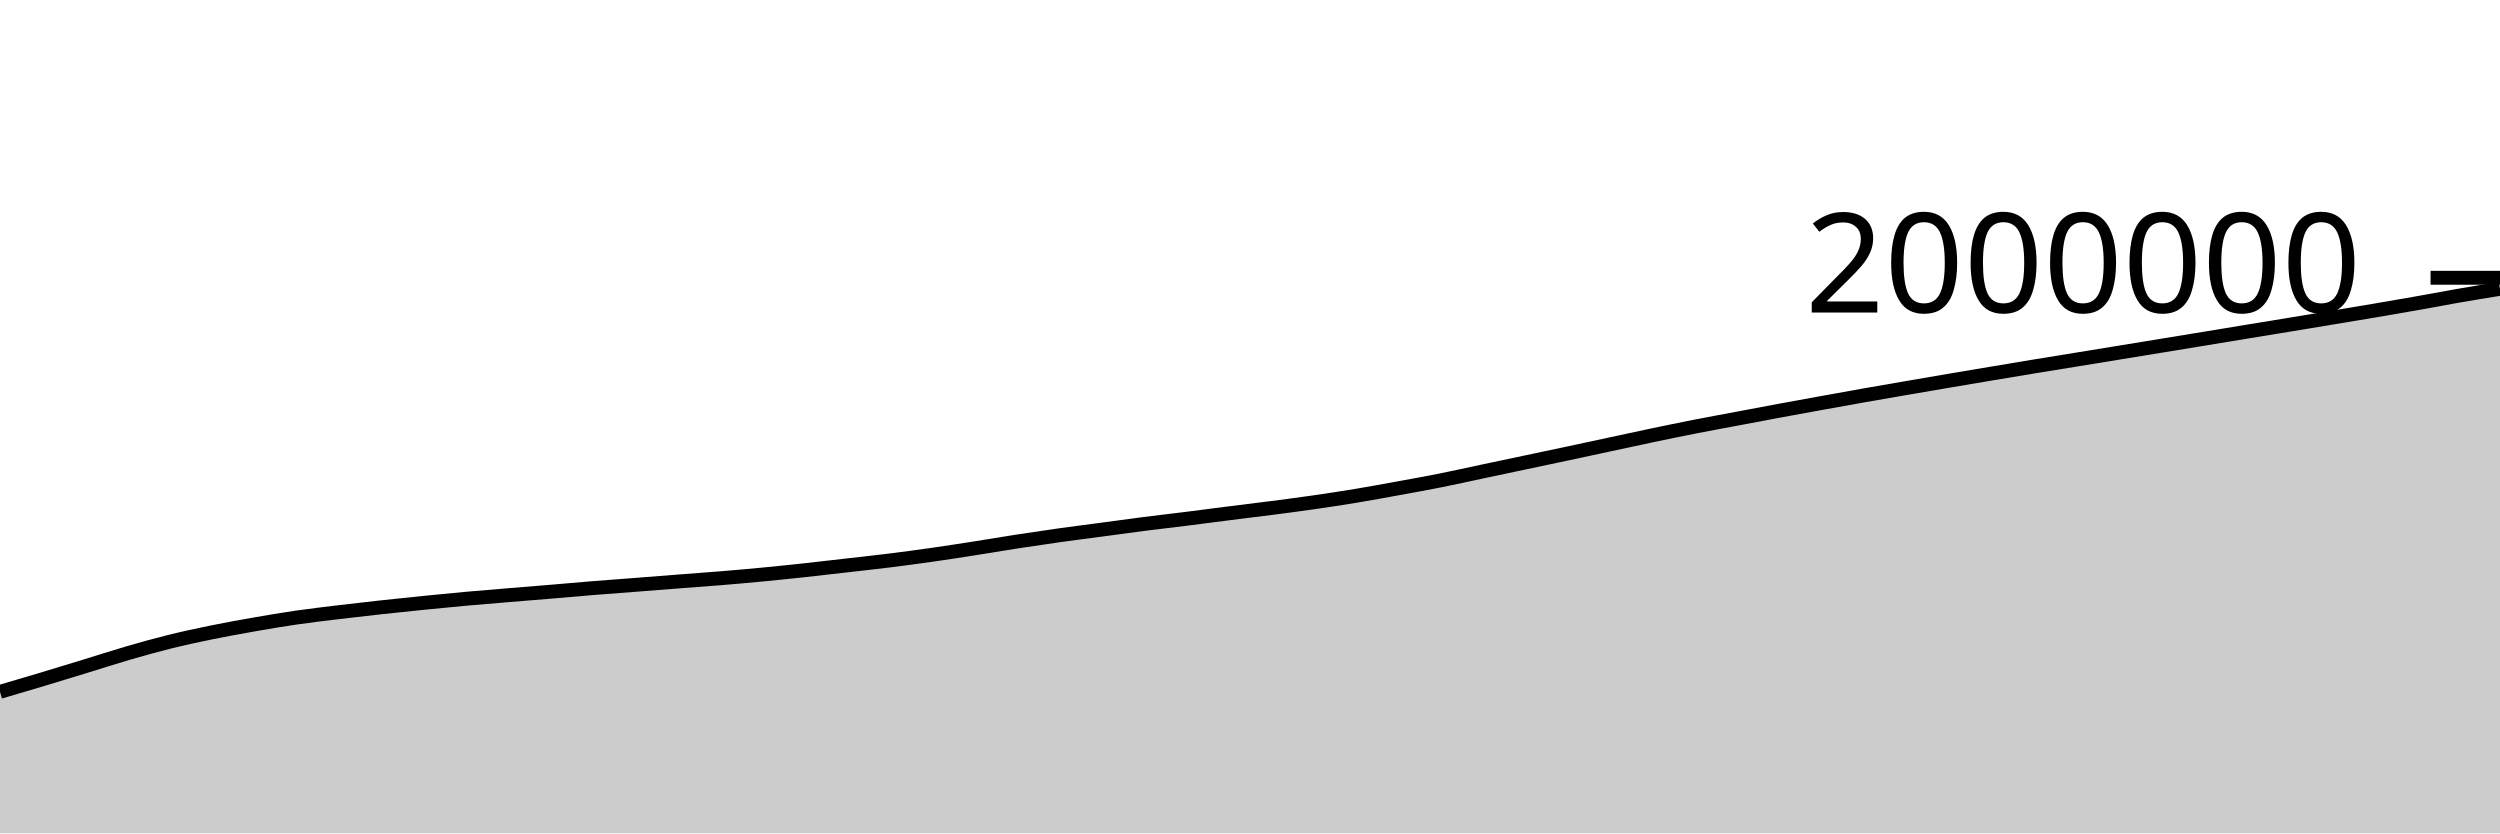
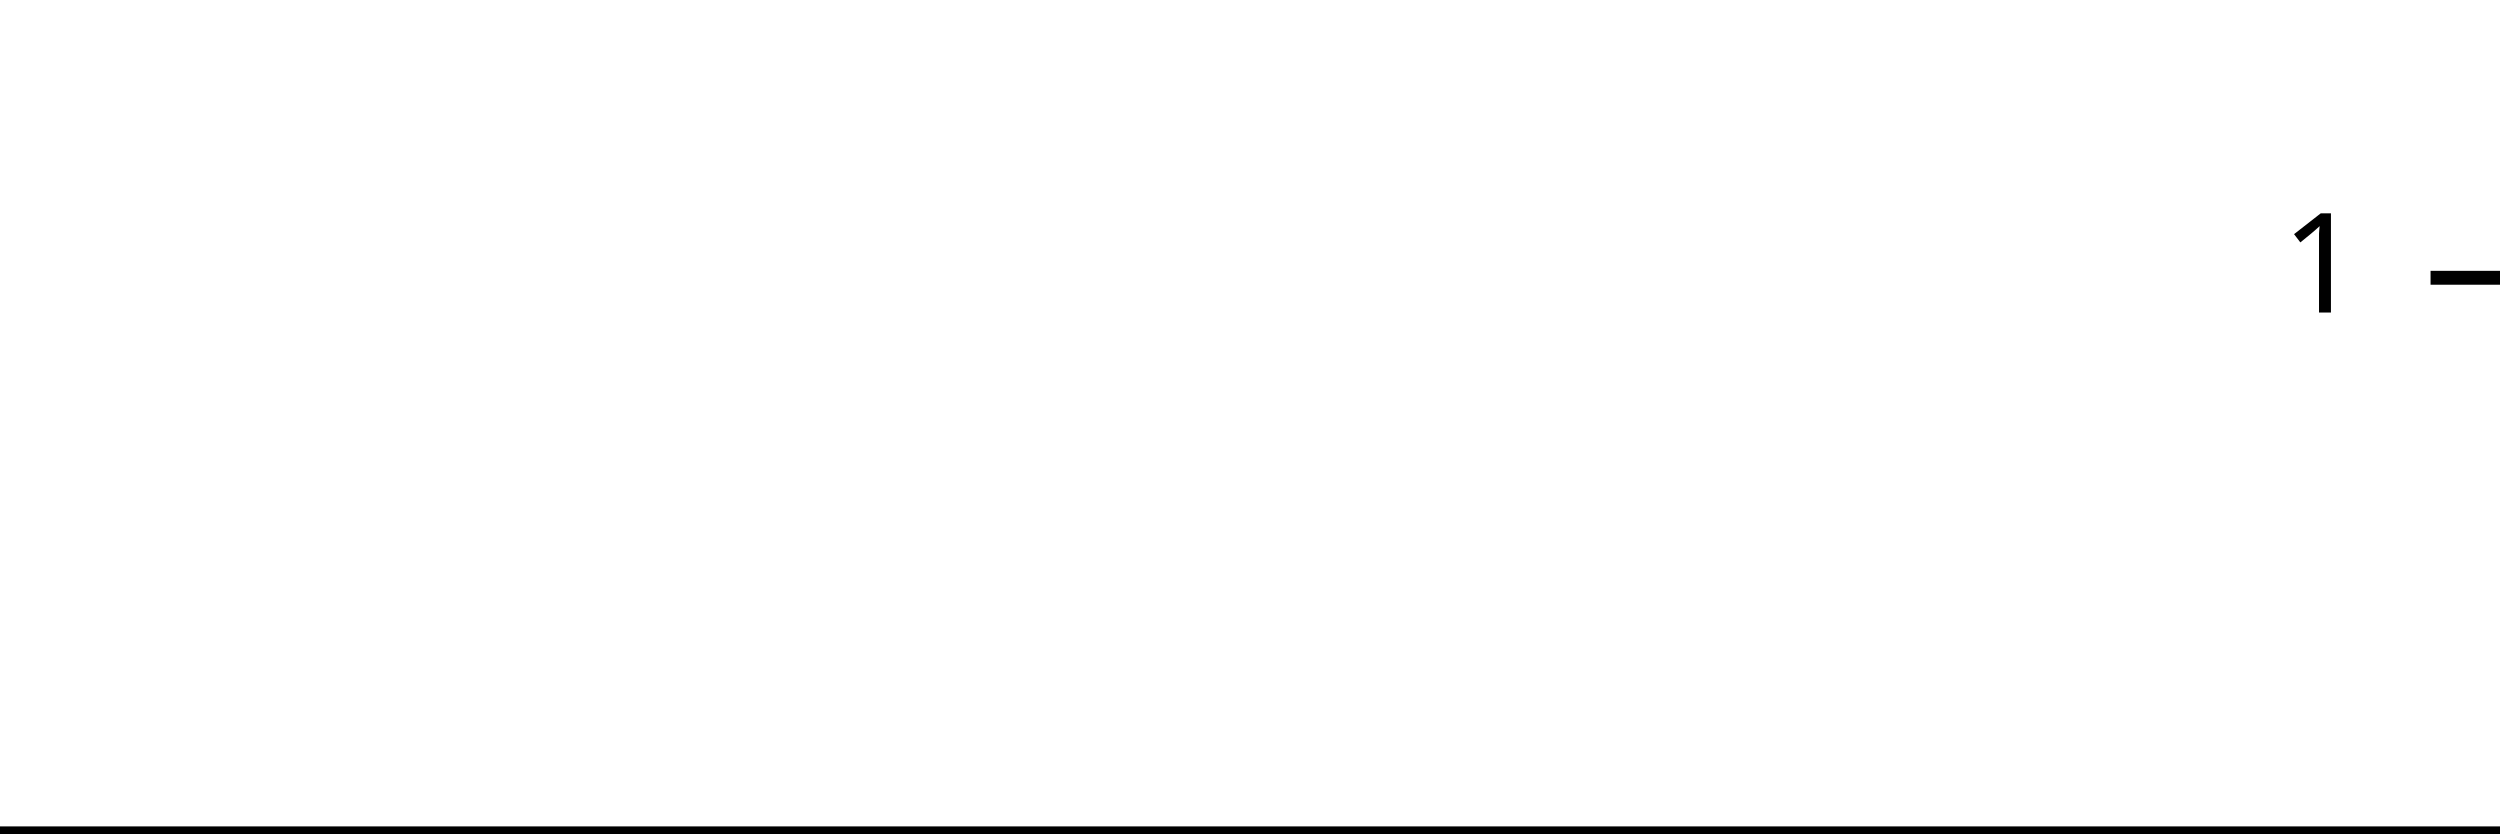
<svg xmlns="http://www.w3.org/2000/svg" viewBox="0 0 180 60">
  <g transform="translate(0,20)">
-     <path class="area" fill="rgba(0, 0, 0, 0.2)" d="M0,29.813C1.017,29.515,2.034,29.216,3.051,28.91C4.068,28.605,5.085,28.292,6.102,27.981C7.119,27.669,8.136,27.337,9.153,27.041C10.169,26.745,11.186,26.459,12.203,26.207C13.22,25.955,14.237,25.737,15.254,25.529C16.271,25.321,17.288,25.138,18.305,24.96C19.322,24.782,20.339,24.609,21.356,24.462C22.373,24.314,23.39,24.197,24.407,24.074C25.424,23.951,26.441,23.836,27.458,23.724C28.475,23.613,29.492,23.507,30.508,23.405C31.525,23.302,32.542,23.202,33.559,23.11C34.576,23.018,35.593,22.937,36.61,22.853C37.627,22.768,38.644,22.688,39.661,22.603C40.678,22.518,41.695,22.425,42.712,22.342C43.729,22.26,44.746,22.187,45.763,22.108C46.78,22.029,47.797,21.948,48.814,21.869C49.831,21.79,50.847,21.72,51.864,21.636C52.881,21.552,53.898,21.463,54.915,21.365C55.932,21.268,56.949,21.162,57.966,21.052C58.983,20.942,60,20.823,61.017,20.706C62.034,20.59,63.051,20.479,64.068,20.352C65.085,20.225,66.102,20.089,67.119,19.944C68.136,19.799,69.153,19.641,70.169,19.482C71.186,19.324,72.203,19.147,73.22,18.99C74.237,18.833,75.254,18.683,76.271,18.54C77.288,18.397,78.305,18.27,79.322,18.134C80.339,17.998,81.356,17.854,82.373,17.724C83.39,17.594,84.407,17.48,85.424,17.352C86.441,17.225,87.458,17.089,88.475,16.96C89.492,16.831,90.508,16.711,91.525,16.579C92.542,16.447,93.559,16.314,94.576,16.168C95.593,16.021,96.61,15.868,97.627,15.699C98.644,15.531,99.661,15.342,100.678,15.157C101.695,14.972,102.712,14.79,103.729,14.587C104.746,14.384,105.763,14.154,106.78,13.939C107.797,13.723,108.814,13.509,109.831,13.294C110.847,13.079,111.864,12.866,112.881,12.649C113.898,12.433,114.915,12.213,115.932,11.994C116.949,11.776,117.966,11.552,118.983,11.339C120,11.127,121.017,10.916,122.034,10.717C123.051,10.517,124.068,10.333,125.085,10.141C126.102,9.95,127.119,9.755,128.136,9.567C129.153,9.378,130.169,9.194,131.186,9.01C132.203,8.826,133.22,8.641,134.237,8.462C135.254,8.282,136.271,8.109,137.288,7.933C138.305,7.758,139.322,7.582,140.339,7.41C141.356,7.237,142.373,7.066,143.39,6.896C144.407,6.725,145.424,6.554,146.441,6.387C147.458,6.22,148.475,6.057,149.492,5.892C150.508,5.726,151.525,5.56,152.542,5.394C153.559,5.228,154.576,5.063,155.593,4.896C156.61,4.73,157.627,4.564,158.644,4.396C159.661,4.229,160.678,4.061,161.695,3.893C162.712,3.726,163.729,3.561,164.746,3.394C165.763,3.226,166.78,3.057,167.797,2.888C168.814,2.72,169.831,2.555,170.847,2.382C171.864,2.21,172.881,2.035,173.898,1.855C174.915,1.675,175.932,1.48,176.949,1.303C177.966,1.126,178.983,0.96,180,0.795L180,40C178.983,40,177.966,40,176.949,40C175.932,40,174.915,40,173.898,40C172.881,40,171.864,40,170.847,40C169.831,40,168.814,40,167.797,40C166.78,40,165.763,40,164.746,40C163.729,40,162.712,40,161.695,40C160.678,40,159.661,40,158.644,40C157.627,40,156.61,40,155.593,40C154.576,40,153.559,40,152.542,40C151.525,40,150.508,40,149.492,40C148.475,40,147.458,40,146.441,40C145.424,40,144.407,40,143.39,40C142.373,40,141.356,40,140.339,40C139.322,40,138.305,40,137.288,40C136.271,40,135.254,40,134.237,40C133.22,40,132.203,40,131.186,40C130.169,40,129.153,40,128.136,40C127.119,40,126.102,40,125.085,40C124.068,40,123.051,40,122.034,40C121.017,40,120,40,118.983,40C117.966,40,116.949,40,115.932,40C114.915,40,113.898,40,112.881,40C111.864,40,110.847,40,109.831,40C108.814,40,107.797,40,106.78,40C105.763,40,104.746,40,103.729,40C102.712,40,101.695,40,100.678,40C99.661,40,98.644,40,97.627,40C96.61,40,95.593,40,94.576,40C93.559,40,92.542,40,91.525,40C90.508,40,89.492,40,88.475,40C87.458,40,86.441,40,85.424,40C84.407,40,83.39,40,82.373,40C81.356,40,80.339,40,79.322,40C78.305,40,77.288,40,76.271,40C75.254,40,74.237,40,73.22,40C72.203,40,71.186,40,70.169,40C69.153,40,68.136,40,67.119,40C66.102,40,65.085,40,64.068,40C63.051,40,62.034,40,61.017,40C60,40,58.983,40,57.966,40C56.949,40,55.932,40,54.915,40C53.898,40,52.881,40,51.864,40C50.847,40,49.831,40,48.814,40C47.797,40,46.78,40,45.763,40C44.746,40,43.729,40,42.712,40C41.695,40,40.678,40,39.661,40C38.644,40,37.627,40,36.61,40C35.593,40,34.576,40,33.559,40C32.542,40,31.525,40,30.508,40C29.492,40,28.475,40,27.458,40C26.441,40,25.424,40,24.407,40C23.39,40,22.373,40,21.356,40C20.339,40,19.322,40,18.305,40C17.288,40,16.271,40,15.254,40C14.237,40,13.22,40,12.203,40C11.186,40,10.169,40,9.153,40C8.136,40,7.119,40,6.102,40C5.085,40,4.068,40,3.051,40C2.034,40,1.017,40,0,40Z" />
-     <path class="line" stroke="black" fill="none" d="M0,29.813C1.017,29.515,2.034,29.216,3.051,28.91C4.068,28.605,5.085,28.292,6.102,27.981C7.119,27.669,8.136,27.337,9.153,27.041C10.169,26.745,11.186,26.459,12.203,26.207C13.22,25.955,14.237,25.737,15.254,25.529C16.271,25.321,17.288,25.138,18.305,24.96C19.322,24.782,20.339,24.609,21.356,24.462C22.373,24.314,23.39,24.197,24.407,24.074C25.424,23.951,26.441,23.836,27.458,23.724C28.475,23.613,29.492,23.507,30.508,23.405C31.525,23.302,32.542,23.202,33.559,23.11C34.576,23.018,35.593,22.937,36.61,22.853C37.627,22.768,38.644,22.688,39.661,22.603C40.678,22.518,41.695,22.425,42.712,22.342C43.729,22.26,44.746,22.187,45.763,22.108C46.78,22.029,47.797,21.948,48.814,21.869C49.831,21.79,50.847,21.72,51.864,21.636C52.881,21.552,53.898,21.463,54.915,21.365C55.932,21.268,56.949,21.162,57.966,21.052C58.983,20.942,60,20.823,61.017,20.706C62.034,20.59,63.051,20.479,64.068,20.352C65.085,20.225,66.102,20.089,67.119,19.944C68.136,19.799,69.153,19.641,70.169,19.482C71.186,19.324,72.203,19.147,73.22,18.99C74.237,18.833,75.254,18.683,76.271,18.54C77.288,18.397,78.305,18.27,79.322,18.134C80.339,17.998,81.356,17.854,82.373,17.724C83.39,17.594,84.407,17.48,85.424,17.352C86.441,17.225,87.458,17.089,88.475,16.96C89.492,16.831,90.508,16.711,91.525,16.579C92.542,16.447,93.559,16.314,94.576,16.168C95.593,16.021,96.61,15.868,97.627,15.699C98.644,15.531,99.661,15.342,100.678,15.157C101.695,14.972,102.712,14.79,103.729,14.587C104.746,14.384,105.763,14.154,106.78,13.939C107.797,13.723,108.814,13.509,109.831,13.294C110.847,13.079,111.864,12.866,112.881,12.649C113.898,12.433,114.915,12.213,115.932,11.994C116.949,11.776,117.966,11.552,118.983,11.339C120,11.127,121.017,10.916,122.034,10.717C123.051,10.517,124.068,10.333,125.085,10.141C126.102,9.95,127.119,9.755,128.136,9.567C129.153,9.378,130.169,9.194,131.186,9.01C132.203,8.826,133.22,8.641,134.237,8.462C135.254,8.282,136.271,8.109,137.288,7.933C138.305,7.758,139.322,7.582,140.339,7.41C141.356,7.237,142.373,7.066,143.39,6.896C144.407,6.725,145.424,6.554,146.441,6.387C147.458,6.22,148.475,6.057,149.492,5.892C150.508,5.726,151.525,5.56,152.542,5.394C153.559,5.228,154.576,5.063,155.593,4.896C156.61,4.73,157.627,4.564,158.644,4.396C159.661,4.229,160.678,4.061,161.695,3.893C162.712,3.726,163.729,3.561,164.746,3.394C165.763,3.226,166.78,3.057,167.797,2.888C168.814,2.72,169.831,2.555,170.847,2.382C171.864,2.21,172.881,2.035,173.898,1.855C174.915,1.675,175.932,1.48,176.949,1.303C177.966,1.126,178.983,0.96,180,0.795" />
+     <path class="area" fill="rgba(0, 0, 0, 0.2)" d="M0,40C1.034,40,2.069,40,3.103,40C4.138,40,5.172,40,6.207,40C7.241,40,8.276,40,9.31,40C10.345,40,11.379,40,12.414,40C13.448,40,14.483,40,15.517,40C16.552,40,17.586,40,18.621,40C19.655,40,20.69,40,21.724,40C22.759,40,23.793,40,24.828,40C25.862,40,26.897,40,27.931,40C28.966,40,30,40,31.034,40C32.069,40,33.103,40,34.138,40C35.172,40,36.207,40,37.241,40C38.276,40,39.31,40,40.345,40C41.379,40,42.414,40,43.448,40C44.483,40,45.517,40,46.552,40C47.586,40,48.621,40,49.655,40C50.69,40,51.724,40,52.759,40C53.793,40,54.828,40,55.862,40C56.897,40,57.931,40,58.966,40C60,40,61.034,40,62.069,40C63.103,40,64.138,40,65.172,40C66.207,40,67.241,40,68.276,40C69.31,40,70.345,40,71.379,40C72.414,40,73.448,40,74.483,40C75.517,40,76.552,40,77.586,40C78.621,40,79.655,40,80.69,40C81.724,40,82.759,40,83.793,40C84.828,40,85.862,40,86.897,40C87.931,40,88.966,40,90,40C91.034,40,92.069,40,93.103,40C94.138,40,95.172,40,96.207,40C97.241,40,98.276,40,99.31,40C100.345,40,101.379,40,102.414,40C103.448,40,104.483,40,105.517,40C106.552,40,107.586,40,108.621,40C109.655,40,110.69,40,111.724,40C112.759,40,113.793,40,114.828,40C115.862,40,116.897,40,117.931,40C118.966,40,120,40,121.034,40C122.069,40,123.103,40,124.138,40C125.172,40,126.207,40,127.241,40C128.276,40,129.31,40,130.345,40C131.379,40,132.414,40,133.448,40C134.483,40,135.517,40,136.552,40C137.586,40,138.621,40,139.655,40C140.69,40,141.724,40,142.759,40C143.793,40,144.828,40,145.862,40C146.897,40,147.931,40,148.966,40C150,40,151.034,40,152.069,40C153.103,40,154.138,40,155.172,40C156.207,40,157.241,40,158.276,40C159.31,40,160.345,40,161.379,40C162.414,40,163.448,40,164.483,40C165.517,40,166.552,40,167.586,40C168.621,40,169.655,40,170.69,40C171.724,40,172.759,40,173.793,40C174.828,40,175.862,40,176.897,40C177.931,40,178.966,40,180,40L180,40C178.966,40,177.931,40,176.897,40C175.862,40,174.828,40,173.793,40C172.759,40,171.724,40,170.69,40C169.655,40,168.621,40,167.586,40C166.552,40,165.517,40,164.483,40C163.448,40,162.414,40,161.379,40C160.345,40,159.31,40,158.276,40C157.241,40,156.207,40,155.172,40C154.138,40,153.103,40,152.069,40C151.034,40,150,40,148.966,40C147.931,40,146.897,40,145.862,40C144.828,40,143.793,40,142.759,40C141.724,40,140.69,40,139.655,40C138.621,40,137.586,40,136.552,40C135.517,40,134.483,40,133.448,40C132.414,40,131.379,40,130.345,40C129.31,40,128.276,40,127.241,40C126.207,40,125.172,40,124.138,40C123.103,40,122.069,40,121.034,40C120,40,118.966,40,117.931,40C116.897,40,115.862,40,114.828,40C113.793,40,112.759,40,111.724,40C110.69,40,109.655,40,108.621,40C107.586,40,106.552,40,105.517,40C104.483,40,103.448,40,102.414,40C101.379,40,100.345,40,99.31,40C98.276,40,97.241,40,96.207,40C95.172,40,94.138,40,93.103,40C92.069,40,91.034,40,90,40C88.966,40,87.931,40,86.897,40C85.862,40,84.828,40,83.793,40C82.759,40,81.724,40,80.69,40C79.655,40,78.621,40,77.586,40C76.552,40,75.517,40,74.483,40C73.448,40,72.414,40,71.379,40C70.345,40,69.31,40,68.276,40C67.241,40,66.207,40,65.172,40C64.138,40,63.103,40,62.069,40C61.034,40,60,40,58.966,40C57.931,40,56.897,40,55.862,40C54.828,40,53.793,40,52.759,40C51.724,40,50.69,40,49.655,40C48.621,40,47.586,40,46.552,40C45.517,40,44.483,40,43.448,40C42.414,40,41.379,40,40.345,40C39.31,40,38.276,40,37.241,40C36.207,40,35.172,40,34.138,40C33.103,40,32.069,40,31.034,40C30,40,28.966,40,27.931,40C26.897,40,25.862,40,24.828,40C23.793,40,22.759,40,21.724,40C20.69,40,19.655,40,18.621,40C17.586,40,16.552,40,15.517,40C14.483,40,13.448,40,12.414,40C11.379,40,10.345,40,9.31,40C8.276,40,7.241,40,6.207,40C5.172,40,4.138,40,3.103,40C2.069,40,1.034,40,0,40Z" />
+     <path class="line" stroke="black" fill="none" d="M0,40C1.034,40,2.069,40,3.103,40C4.138,40,5.172,40,6.207,40C7.241,40,8.276,40,9.31,40C10.345,40,11.379,40,12.414,40C13.448,40,14.483,40,15.517,40C16.552,40,17.586,40,18.621,40C19.655,40,20.69,40,21.724,40C22.759,40,23.793,40,24.828,40C25.862,40,26.897,40,27.931,40C28.966,40,30,40,31.034,40C32.069,40,33.103,40,34.138,40C35.172,40,36.207,40,37.241,40C38.276,40,39.31,40,40.345,40C41.379,40,42.414,40,43.448,40C44.483,40,45.517,40,46.552,40C47.586,40,48.621,40,49.655,40C50.69,40,51.724,40,52.759,40C53.793,40,54.828,40,55.862,40C56.897,40,57.931,40,58.966,40C60,40,61.034,40,62.069,40C63.103,40,64.138,40,65.172,40C66.207,40,67.241,40,68.276,40C69.31,40,70.345,40,71.379,40C72.414,40,73.448,40,74.483,40C75.517,40,76.552,40,77.586,40C78.621,40,79.655,40,80.69,40C81.724,40,82.759,40,83.793,40C84.828,40,85.862,40,86.897,40C87.931,40,88.966,40,90,40C91.034,40,92.069,40,93.103,40C94.138,40,95.172,40,96.207,40C97.241,40,98.276,40,99.31,40C100.345,40,101.379,40,102.414,40C103.448,40,104.483,40,105.517,40C106.552,40,107.586,40,108.621,40C109.655,40,110.69,40,111.724,40C112.759,40,113.793,40,114.828,40C115.862,40,116.897,40,117.931,40C118.966,40,120,40,121.034,40C122.069,40,123.103,40,124.138,40C125.172,40,126.207,40,127.241,40C128.276,40,129.31,40,130.345,40C131.379,40,132.414,40,133.448,40C134.483,40,135.517,40,136.552,40C137.586,40,138.621,40,139.655,40C140.69,40,141.724,40,142.759,40C143.793,40,144.828,40,145.862,40C146.897,40,147.931,40,148.966,40C150,40,151.034,40,152.069,40C153.103,40,154.138,40,155.172,40C156.207,40,157.241,40,158.276,40C159.31,40,160.345,40,161.379,40C162.414,40,163.448,40,164.483,40C165.517,40,166.552,40,167.586,40C168.621,40,169.655,40,170.69,40C171.724,40,172.759,40,173.793,40C174.828,40,175.862,40,176.897,40C177.931,40,178.966,40,180,40" />
    <path class="axis-ceiling" stroke-width="1" stroke="black" fill="none" d="M175,0L180,0" />
-     <text class="axis-ceiling-label" font-family="sans-serif" text-anchor="end" font-size="10px" x="170" y="2.5">2000000</text>
+     <text class="axis-ceiling-label" font-family="sans-serif" text-anchor="end" font-size="10px" x="170" y="2.5">1</text>
  </g>
</svg>
